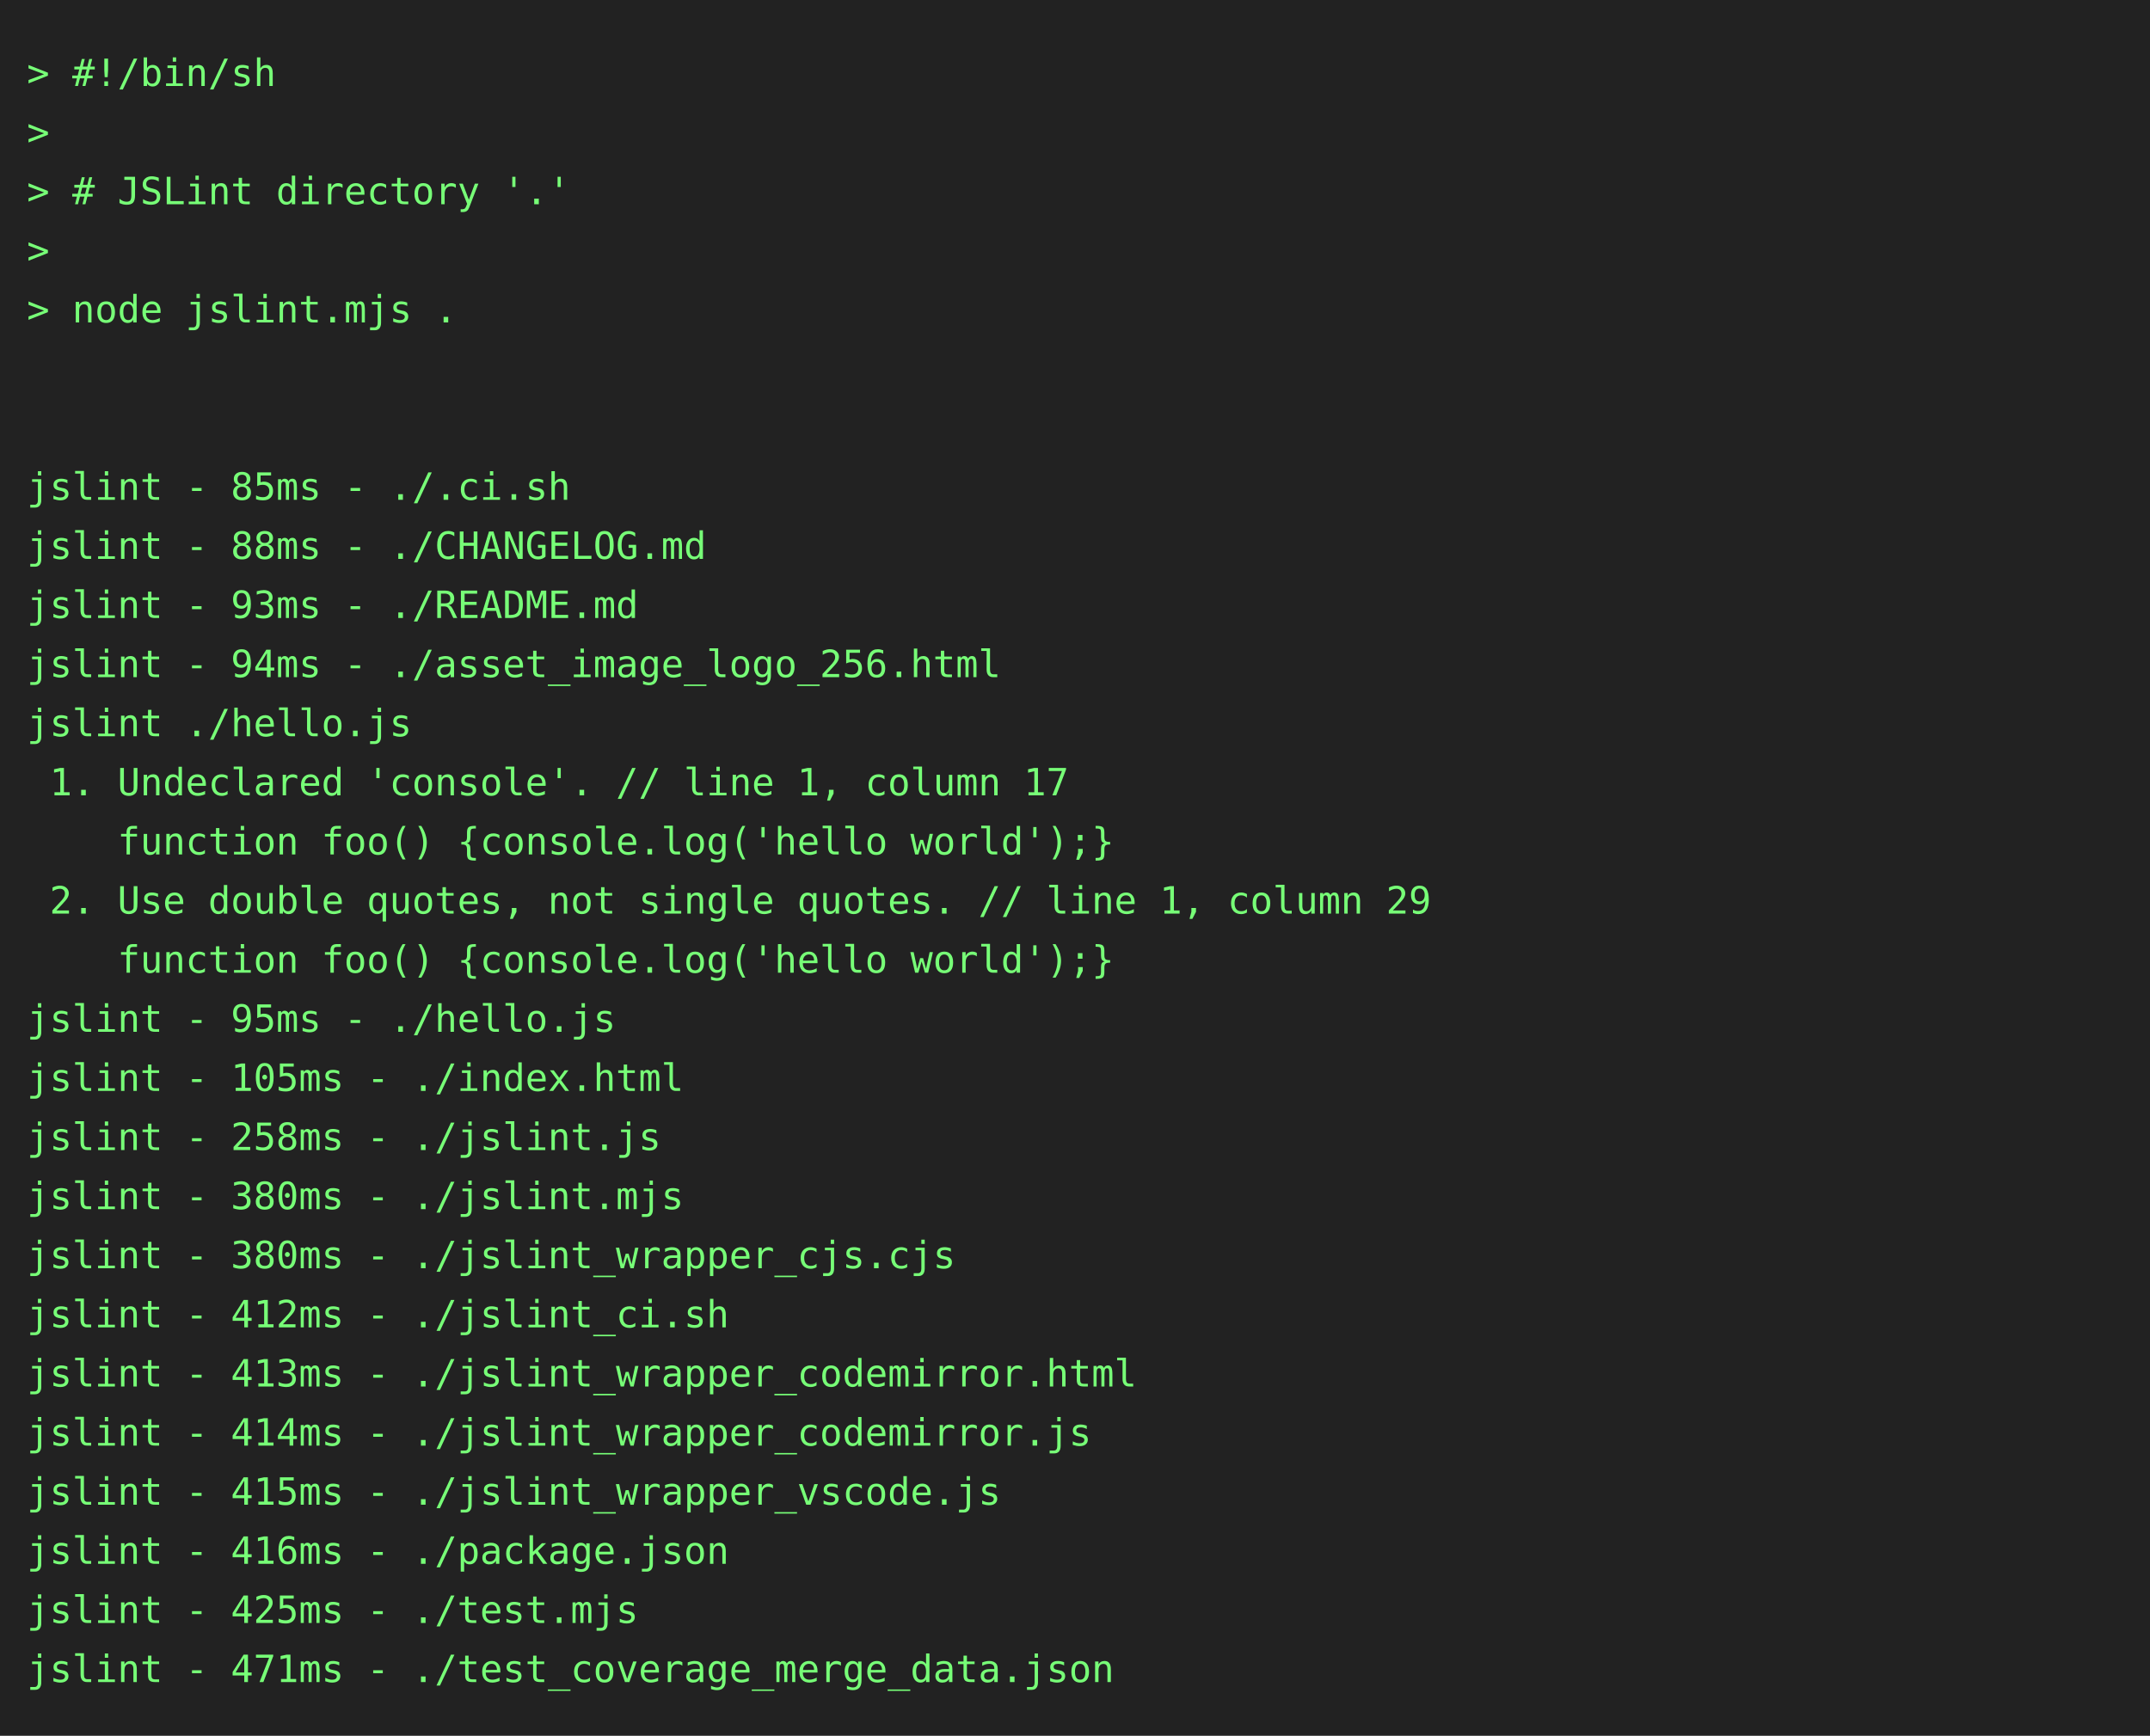
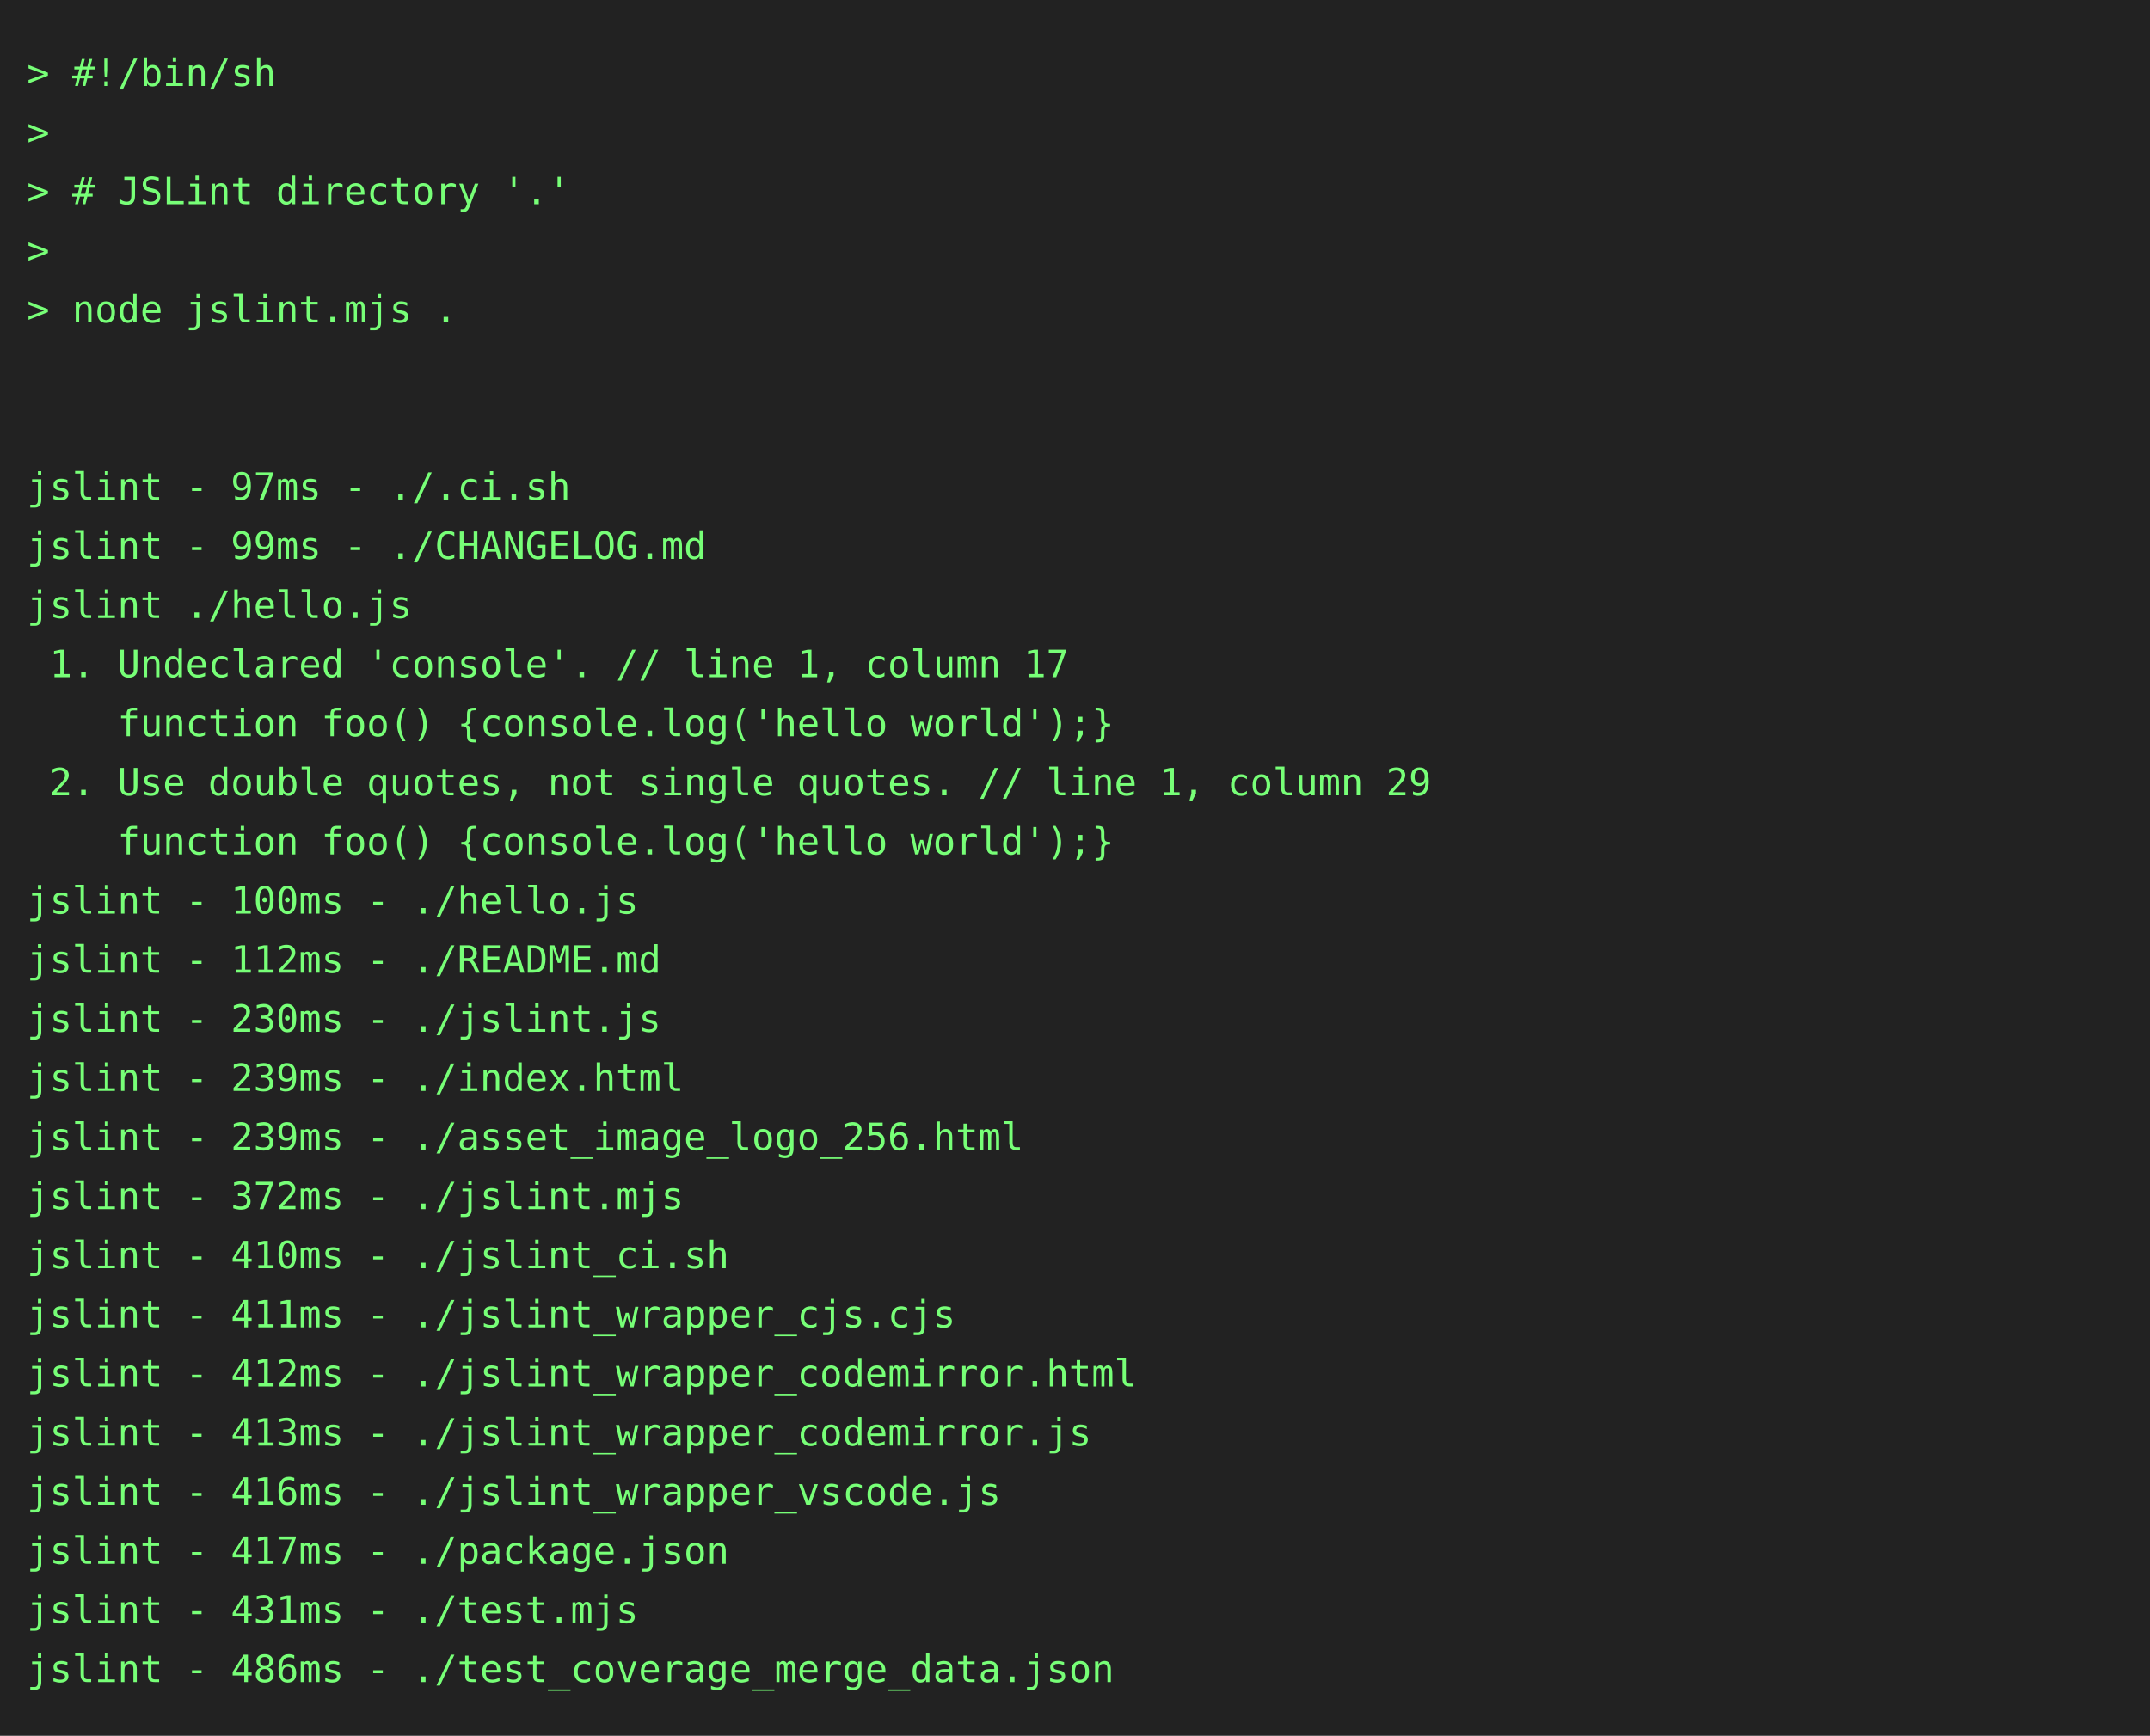
<svg xmlns="http://www.w3.org/2000/svg" height="646" width="800">
  <rect height="646" fill="#222" width="800" />
  <text fill="#7f7" font-family="consolas, menlo, monospace" font-size="14" xml:space="preserve">
    <tspan lengthAdjust="spacingAndGlyphs" textLength="768" x="10" y="32">&gt; #!/bin/sh                                                                                      </tspan>
    <tspan lengthAdjust="spacingAndGlyphs" textLength="768" x="10" y="54">&gt;                                                                                                </tspan>
    <tspan lengthAdjust="spacingAndGlyphs" textLength="768" x="10" y="76">&gt; # JSLint directory '.'                                                                         </tspan>
    <tspan lengthAdjust="spacingAndGlyphs" textLength="768" x="10" y="98">&gt;                                                                                                </tspan>
    <tspan lengthAdjust="spacingAndGlyphs" textLength="768" x="10" y="120">&gt; node jslint.mjs .                                                                              </tspan>
    <tspan lengthAdjust="spacingAndGlyphs" textLength="768" x="10" y="142">                                                                                                 </tspan>
    <tspan lengthAdjust="spacingAndGlyphs" textLength="768" x="10" y="164">                                                                                                 </tspan>
-     <tspan lengthAdjust="spacingAndGlyphs" textLength="768" x="10" y="186">jslint - 85ms - ./.ci.sh                                                                         </tspan>
-     <tspan lengthAdjust="spacingAndGlyphs" textLength="768" x="10" y="208">jslint - 88ms - ./CHANGELOG.md                                                                   </tspan>
-     <tspan lengthAdjust="spacingAndGlyphs" textLength="768" x="10" y="230">jslint - 93ms - ./README.md                                                                      </tspan>
-     <tspan lengthAdjust="spacingAndGlyphs" textLength="768" x="10" y="252">jslint - 94ms - ./asset_image_logo_256.html                                                      </tspan>
-     <tspan lengthAdjust="spacingAndGlyphs" textLength="768" x="10" y="274">jslint ./hello.js                                                                                </tspan>
-     <tspan lengthAdjust="spacingAndGlyphs" textLength="768" x="10" y="296"> 1. Undeclared 'console'. // line 1, column 17                                                   </tspan>
+     <tspan lengthAdjust="spacingAndGlyphs" textLength="768" x="10" y="186">jslint - 97ms - ./.ci.sh                                                                         </tspan>
+     <tspan lengthAdjust="spacingAndGlyphs" textLength="768" x="10" y="208">jslint - 99ms - ./CHANGELOG.md                                                                   </tspan>
+     <tspan lengthAdjust="spacingAndGlyphs" textLength="768" x="10" y="230">jslint ./hello.js                                                                                </tspan>
+     <tspan lengthAdjust="spacingAndGlyphs" textLength="768" x="10" y="252"> 1. Undeclared 'console'. // line 1, column 17                                                   </tspan>
+     <tspan lengthAdjust="spacingAndGlyphs" textLength="768" x="10" y="274">    function foo() {console.log('hello world');}                                                 </tspan>
+     <tspan lengthAdjust="spacingAndGlyphs" textLength="768" x="10" y="296"> 2. Use double quotes, not single quotes. // line 1, column 29                                   </tspan>
    <tspan lengthAdjust="spacingAndGlyphs" textLength="768" x="10" y="318">    function foo() {console.log('hello world');}                                                 </tspan>
-     <tspan lengthAdjust="spacingAndGlyphs" textLength="768" x="10" y="340"> 2. Use double quotes, not single quotes. // line 1, column 29                                   </tspan>
-     <tspan lengthAdjust="spacingAndGlyphs" textLength="768" x="10" y="362">    function foo() {console.log('hello world');}                                                 </tspan>
-     <tspan lengthAdjust="spacingAndGlyphs" textLength="768" x="10" y="384">jslint - 95ms - ./hello.js                                                                       </tspan>
-     <tspan lengthAdjust="spacingAndGlyphs" textLength="768" x="10" y="406">jslint - 105ms - ./index.html                                                                    </tspan>
-     <tspan lengthAdjust="spacingAndGlyphs" textLength="768" x="10" y="428">jslint - 258ms - ./jslint.js                                                                     </tspan>
-     <tspan lengthAdjust="spacingAndGlyphs" textLength="768" x="10" y="450">jslint - 380ms - ./jslint.mjs                                                                    </tspan>
-     <tspan lengthAdjust="spacingAndGlyphs" textLength="768" x="10" y="472">jslint - 380ms - ./jslint_wrapper_cjs.cjs                                                        </tspan>
-     <tspan lengthAdjust="spacingAndGlyphs" textLength="768" x="10" y="494">jslint - 412ms - ./jslint_ci.sh                                                                  </tspan>
-     <tspan lengthAdjust="spacingAndGlyphs" textLength="768" x="10" y="516">jslint - 413ms - ./jslint_wrapper_codemirror.html                                                </tspan>
-     <tspan lengthAdjust="spacingAndGlyphs" textLength="768" x="10" y="538">jslint - 414ms - ./jslint_wrapper_codemirror.js                                                  </tspan>
-     <tspan lengthAdjust="spacingAndGlyphs" textLength="768" x="10" y="560">jslint - 415ms - ./jslint_wrapper_vscode.js                                                      </tspan>
-     <tspan lengthAdjust="spacingAndGlyphs" textLength="768" x="10" y="582">jslint - 416ms - ./package.json                                                                  </tspan>
-     <tspan lengthAdjust="spacingAndGlyphs" textLength="768" x="10" y="604">jslint - 425ms - ./test.mjs                                                                      </tspan>
-     <tspan lengthAdjust="spacingAndGlyphs" textLength="768" x="10" y="626">jslint - 471ms - ./test_coverage_merge_data.json                                                 </tspan>
+     <tspan lengthAdjust="spacingAndGlyphs" textLength="768" x="10" y="340">jslint - 100ms - ./hello.js                                                                      </tspan>
+     <tspan lengthAdjust="spacingAndGlyphs" textLength="768" x="10" y="362">jslint - 112ms - ./README.md                                                                     </tspan>
+     <tspan lengthAdjust="spacingAndGlyphs" textLength="768" x="10" y="384">jslint - 230ms - ./jslint.js                                                                     </tspan>
+     <tspan lengthAdjust="spacingAndGlyphs" textLength="768" x="10" y="406">jslint - 239ms - ./index.html                                                                    </tspan>
+     <tspan lengthAdjust="spacingAndGlyphs" textLength="768" x="10" y="428">jslint - 239ms - ./asset_image_logo_256.html                                                     </tspan>
+     <tspan lengthAdjust="spacingAndGlyphs" textLength="768" x="10" y="450">jslint - 372ms - ./jslint.mjs                                                                    </tspan>
+     <tspan lengthAdjust="spacingAndGlyphs" textLength="768" x="10" y="472">jslint - 410ms - ./jslint_ci.sh                                                                  </tspan>
+     <tspan lengthAdjust="spacingAndGlyphs" textLength="768" x="10" y="494">jslint - 411ms - ./jslint_wrapper_cjs.cjs                                                        </tspan>
+     <tspan lengthAdjust="spacingAndGlyphs" textLength="768" x="10" y="516">jslint - 412ms - ./jslint_wrapper_codemirror.html                                                </tspan>
+     <tspan lengthAdjust="spacingAndGlyphs" textLength="768" x="10" y="538">jslint - 413ms - ./jslint_wrapper_codemirror.js                                                  </tspan>
+     <tspan lengthAdjust="spacingAndGlyphs" textLength="768" x="10" y="560">jslint - 416ms - ./jslint_wrapper_vscode.js                                                      </tspan>
+     <tspan lengthAdjust="spacingAndGlyphs" textLength="768" x="10" y="582">jslint - 417ms - ./package.json                                                                  </tspan>
+     <tspan lengthAdjust="spacingAndGlyphs" textLength="768" x="10" y="604">jslint - 431ms - ./test.mjs                                                                      </tspan>
+     <tspan lengthAdjust="spacingAndGlyphs" textLength="768" x="10" y="626">jslint - 486ms - ./test_coverage_merge_data.json                                                 </tspan>
  </text>
</svg>
